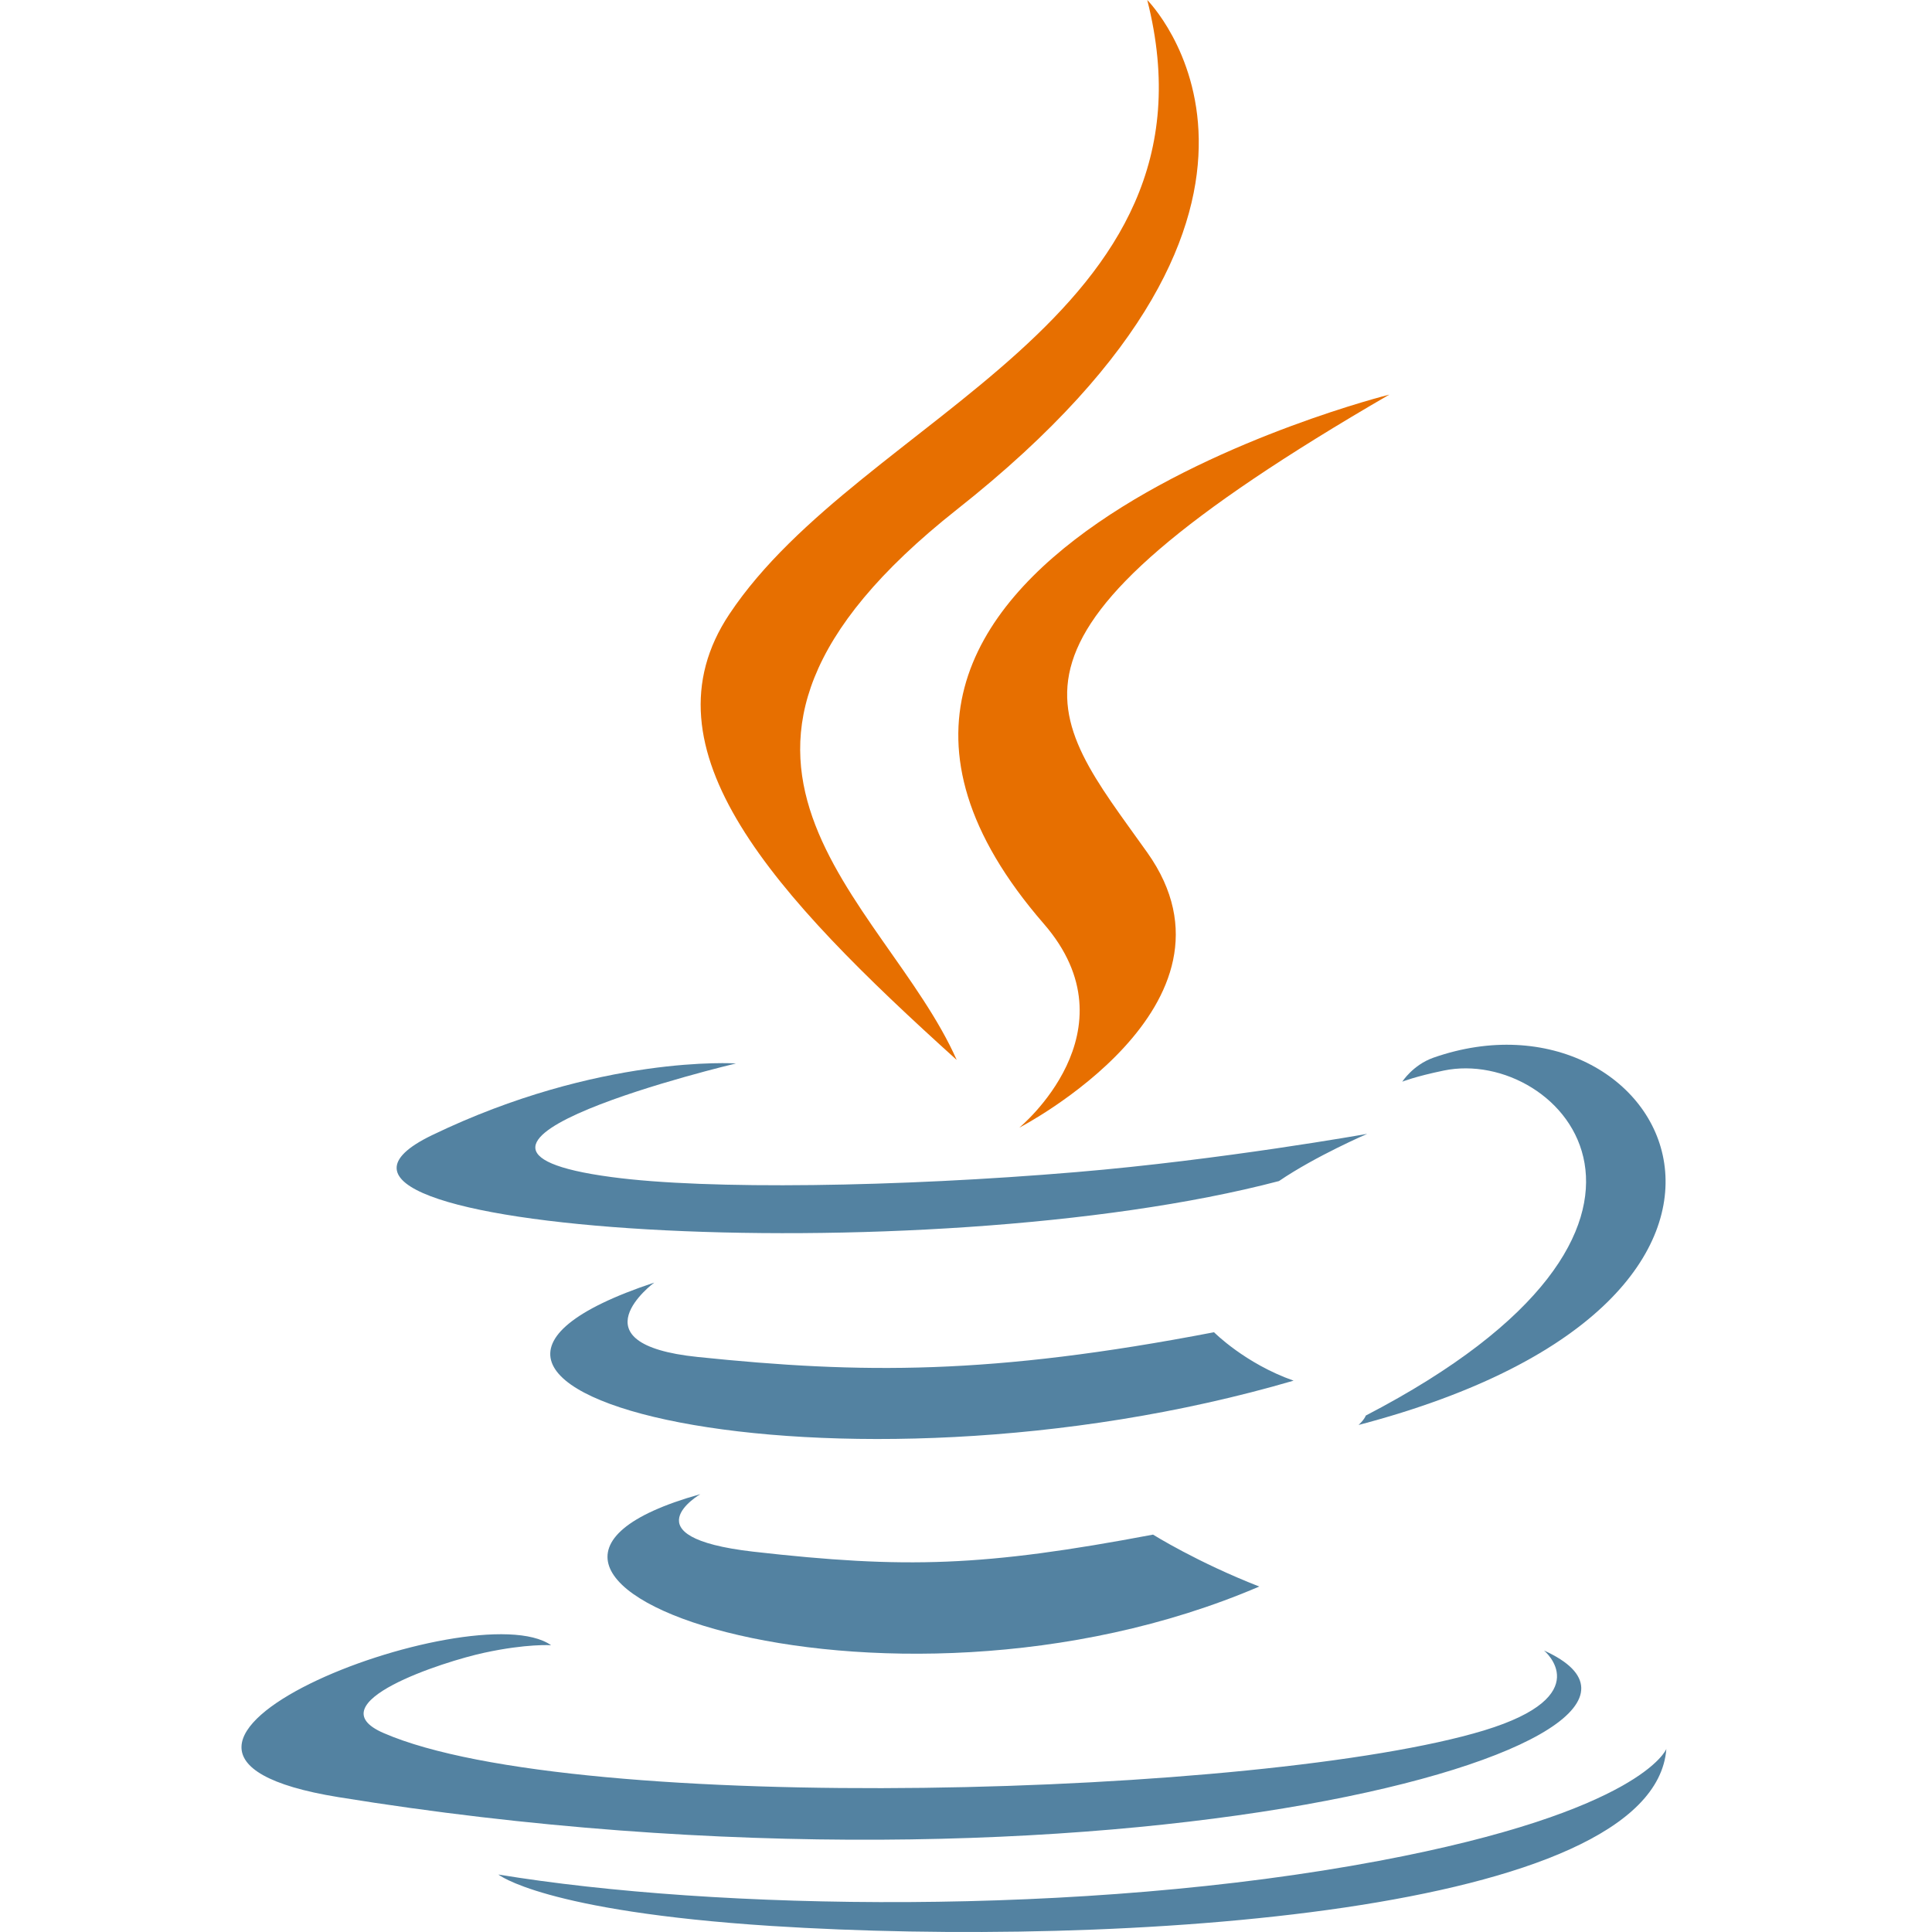
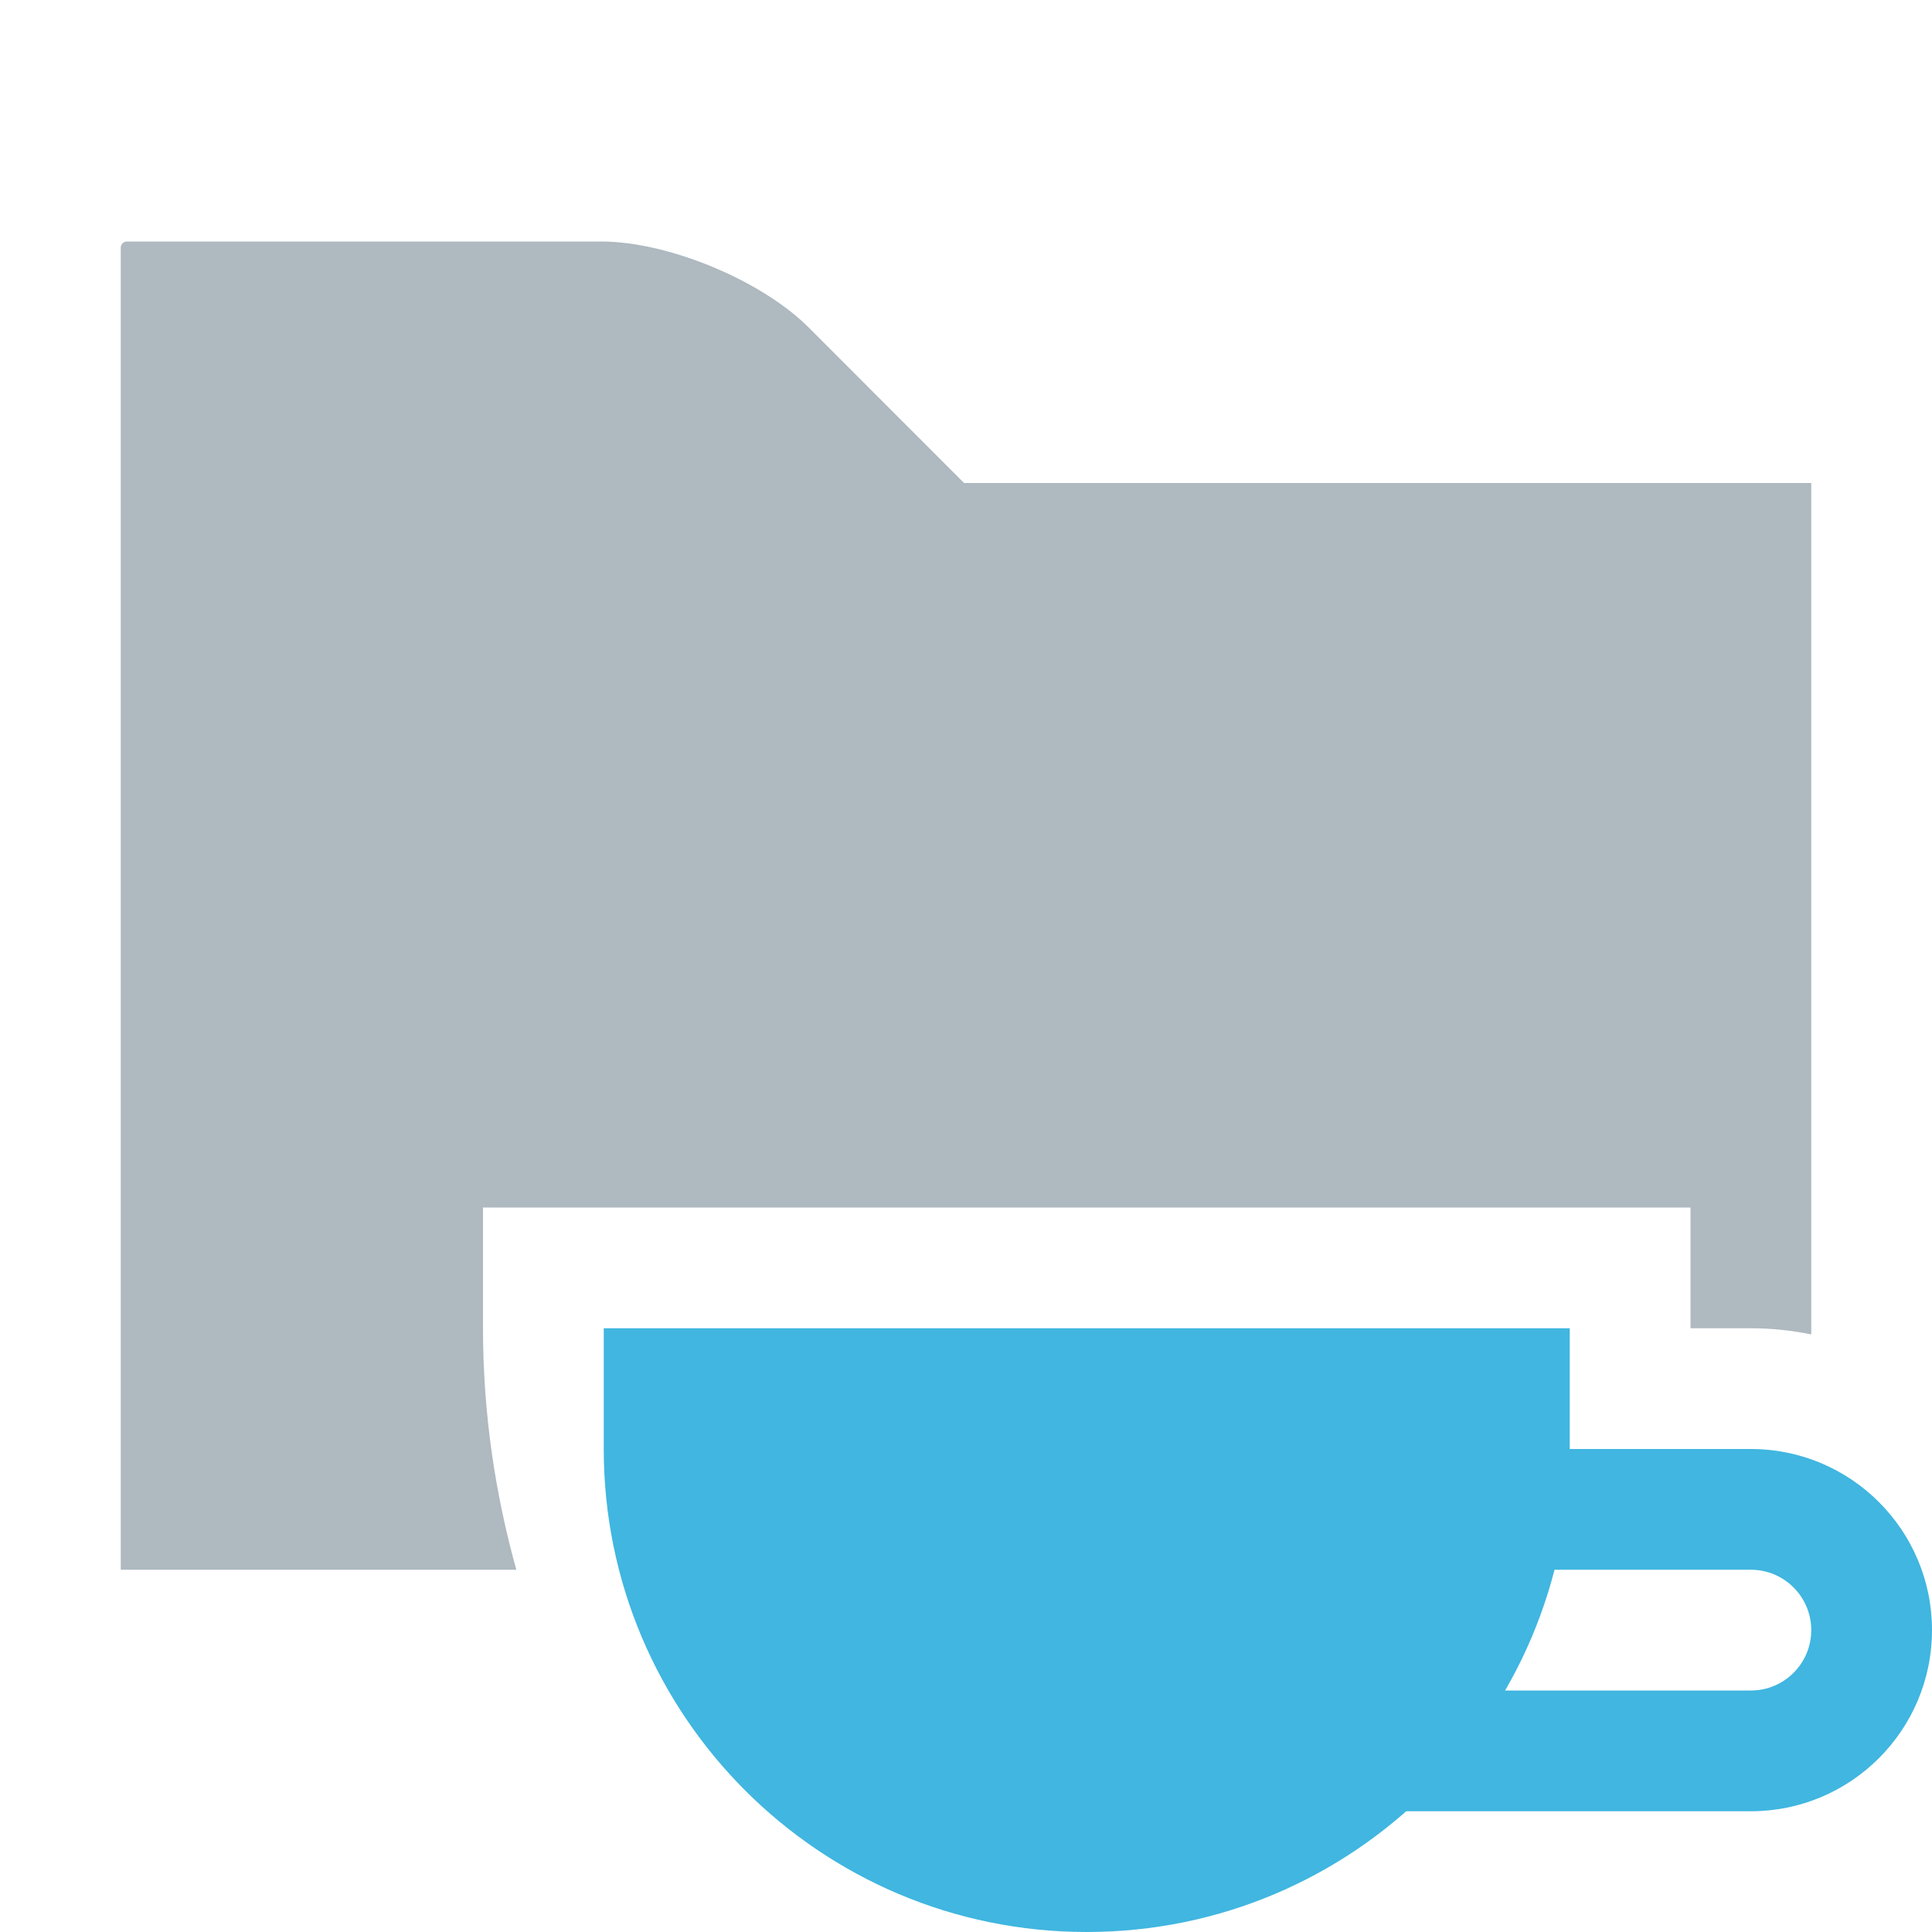
- <svg xmlns="http://www.w3.org/2000/svg" width="16" height="16" viewBox="0 0 16 16" fill="none">
-   <g id="ppJdk">
-     <g id="Group">
-       <path id="Vector" d="M5.8 12.374C5.8 12.374 5.189 12.729 6.236 12.85C7.503 12.994 8.151 12.973 9.549 12.709C9.549 12.709 9.916 12.939 10.429 13.139C7.297 14.481 3.34 13.061 5.8 12.374Z" fill="#5382A1" />
-       <path id="Vector_2" d="M5.418 10.622C5.418 10.622 4.732 11.13 5.779 11.238C7.134 11.378 8.203 11.389 10.054 11.033C10.054 11.033 10.31 11.292 10.713 11.434C6.926 12.541 2.708 11.521 5.418 10.622Z" fill="#5382A1" />
-       <path id="Vector_3" d="M8.644 7.65C9.416 8.539 8.441 9.339 8.441 9.339C8.441 9.339 10.401 8.327 9.501 7.06C8.661 5.879 8.016 5.292 11.506 3.268C11.506 3.268 6.028 4.636 8.644 7.65Z" fill="#E76F00" />
-       <path id="Vector_4" d="M12.787 13.669C12.787 13.669 13.239 14.042 12.289 14.331C10.481 14.878 4.764 15.044 3.176 14.352C2.605 14.104 3.675 13.759 4.012 13.687C4.363 13.611 4.564 13.625 4.564 13.625C3.929 13.178 0.46 14.503 2.802 14.883C9.188 15.919 14.443 14.417 12.787 13.669Z" fill="#5382A1" />
-       <path id="Vector_5" d="M6.095 8.807C6.095 8.807 3.187 9.498 5.065 9.748C5.858 9.855 7.439 9.831 8.911 9.707C10.115 9.606 11.323 9.39 11.323 9.39C11.323 9.39 10.899 9.572 10.592 9.781C7.639 10.558 1.934 10.197 3.576 9.402C4.965 8.731 6.095 8.807 6.095 8.807Z" fill="#5382A1" />
-       <path id="Vector_6" d="M11.311 11.723C14.313 10.163 12.925 8.664 11.956 8.866C11.719 8.915 11.613 8.958 11.613 8.958C11.613 8.958 11.701 8.82 11.869 8.76C13.786 8.086 15.26 10.748 11.251 11.801C11.251 11.801 11.297 11.76 11.311 11.723Z" fill="#5382A1" />
-       <path id="Vector_7" d="M9.501 0C9.501 0 11.164 1.663 7.924 4.22C5.327 6.272 7.332 7.441 7.923 8.778C6.407 7.41 5.294 6.205 6.041 5.085C7.137 3.439 10.172 2.642 9.501 0Z" fill="#E76F00" />
-       <path id="Vector_8" d="M6.389 15.95C9.271 16.134 13.696 15.847 13.8 14.484C13.8 14.484 13.599 15.001 11.419 15.411C8.96 15.874 5.926 15.82 4.127 15.524C4.127 15.523 4.496 15.828 6.389 15.95Z" fill="#5382A1" />
+ <svg xmlns="http://www.w3.org/2000/svg" width="16" height="16" viewBox="0 0 16 16">
+   <g fill="none" fill-rule="evenodd">
+     <path fill="#9AA7B0" fill-opacity=".8" d="M7.984,4 L6.696,2.711 C6.304,2.32 5.532,2 4.978,2 L1.05,2 C1.023,2 1,2.023 1,2.051 L1,13 L4.276,13 C4.103,12.379 4,11.711 4,11 L4,10 L14,10 L14,11 L14.5,11 C14.671,11 14.838,11.018 15,11.051 L15,4 L7.984,4 Z" />
+     <g fill="#40B6E0" transform="translate(5 11)">
+       <path d="M0,0 L8,0 L8,1 C8,3.209 6.209,5 4,5 L4,5 C1.791,5 2.705415e-16,3.209 0,1 L0,0 Z" />
+       <path d="M5.5,1 L9.5,1 C10.328,1 11,1.672 11,2.5 C11,3.328 10.328,4 9.5,4 L5.5,4 C4.672,4 4,3.328 4,2.5 C4,1.672 4.672,1 5.5,1 Z M5.5,2 C5.224,2 5,2.224 5,2.5 C5,2.776 5.224,3 5.5,3 L9.5,3 C9.776,3 10,2.776 10,2.5 C10,2.224 9.776,2 9.5,2 L5.5,2 Z" />
    </g>
  </g>
</svg>
